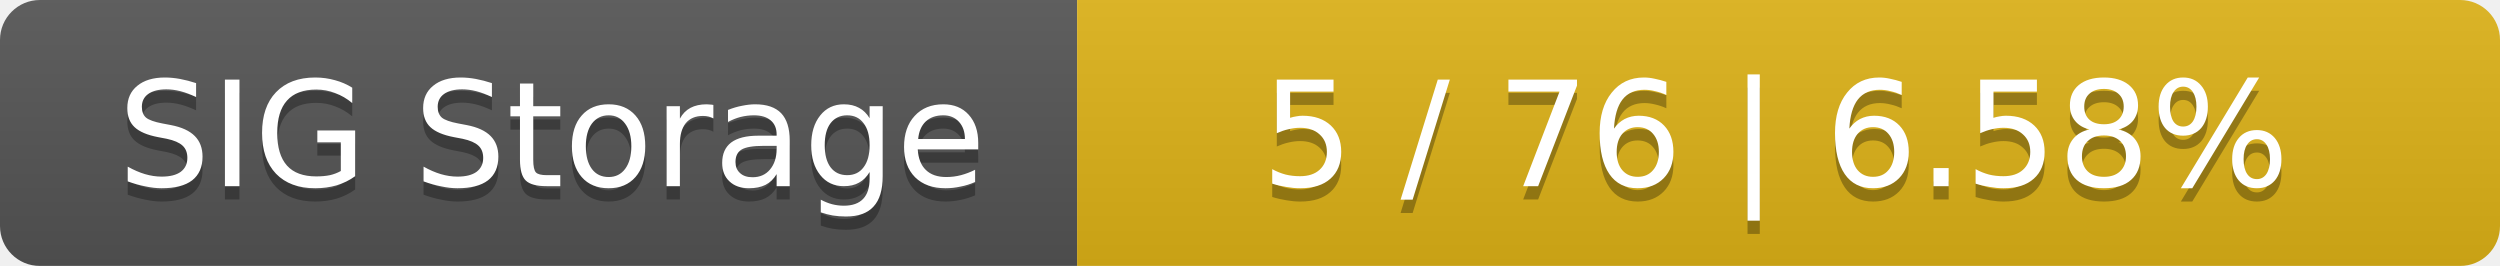
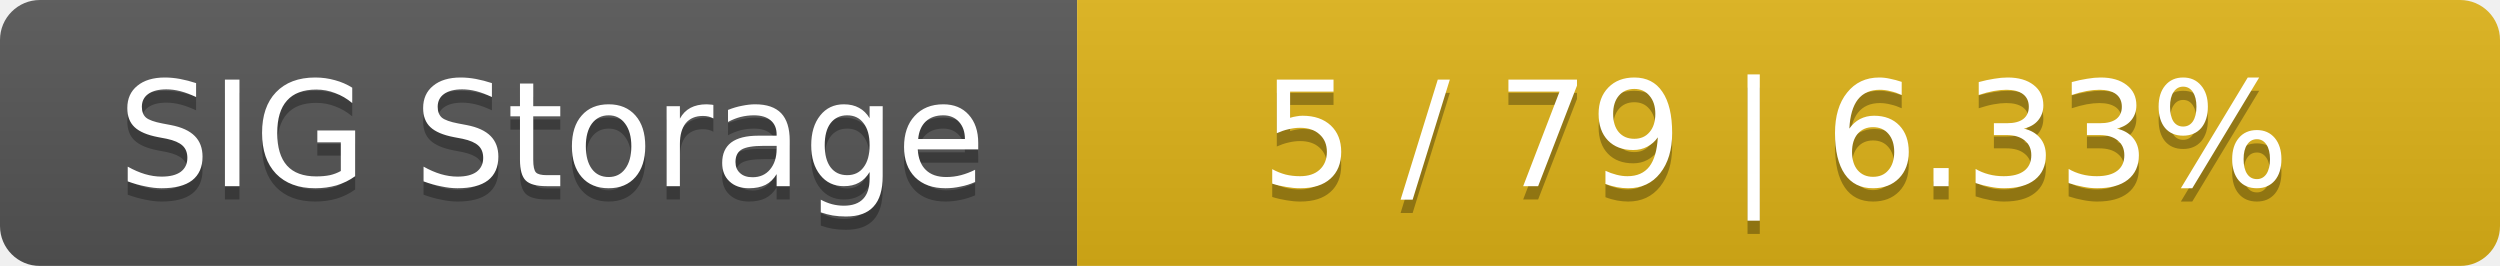
<svg xmlns="http://www.w3.org/2000/svg" width="188" height="20">
  <linearGradient id="smooth" x2="0" y2="100%">
    <stop offset="0" stop-color="#bbb" stop-opacity=".1" />
    <stop offset="1" stop-opacity=".1" />
  </linearGradient>
  <mask id="round">
    <rect width="188" height="20" rx="3" fill="#fff" />
  </mask>
  <g mask="url(#round)">
    <rect width="81" height="20" fill="#555" />
    <rect x="81" width="107" height="20" fill="#dfb317" />
    <rect width="188" height="20" fill="url(#smooth)" />
  </g>
  <g fill="#fff" text-anchor="middle" font-family="DejaVu Sans,Verdana,Geneva,sans-serif" font-size="11">
    <text x="41.5" y="15" fill="#010101" fill-opacity=".3">SIG Storage</text>
    <text x="41.5" y="14">SIG Storage</text>
-     <text x="133.5" y="15" fill="#010101" fill-opacity=".3">5 / 76    |    6.58%</text>
-     <text x="133.5" y="14">5 / 76    |    6.58%</text>
+     <text x="133.5" y="15" fill="#010101" fill-opacity=".3">5 / 79    |    6.33%</text>
+     <text x="133.5" y="14">5 / 79    |    6.33%</text>
  </g>
</svg>
